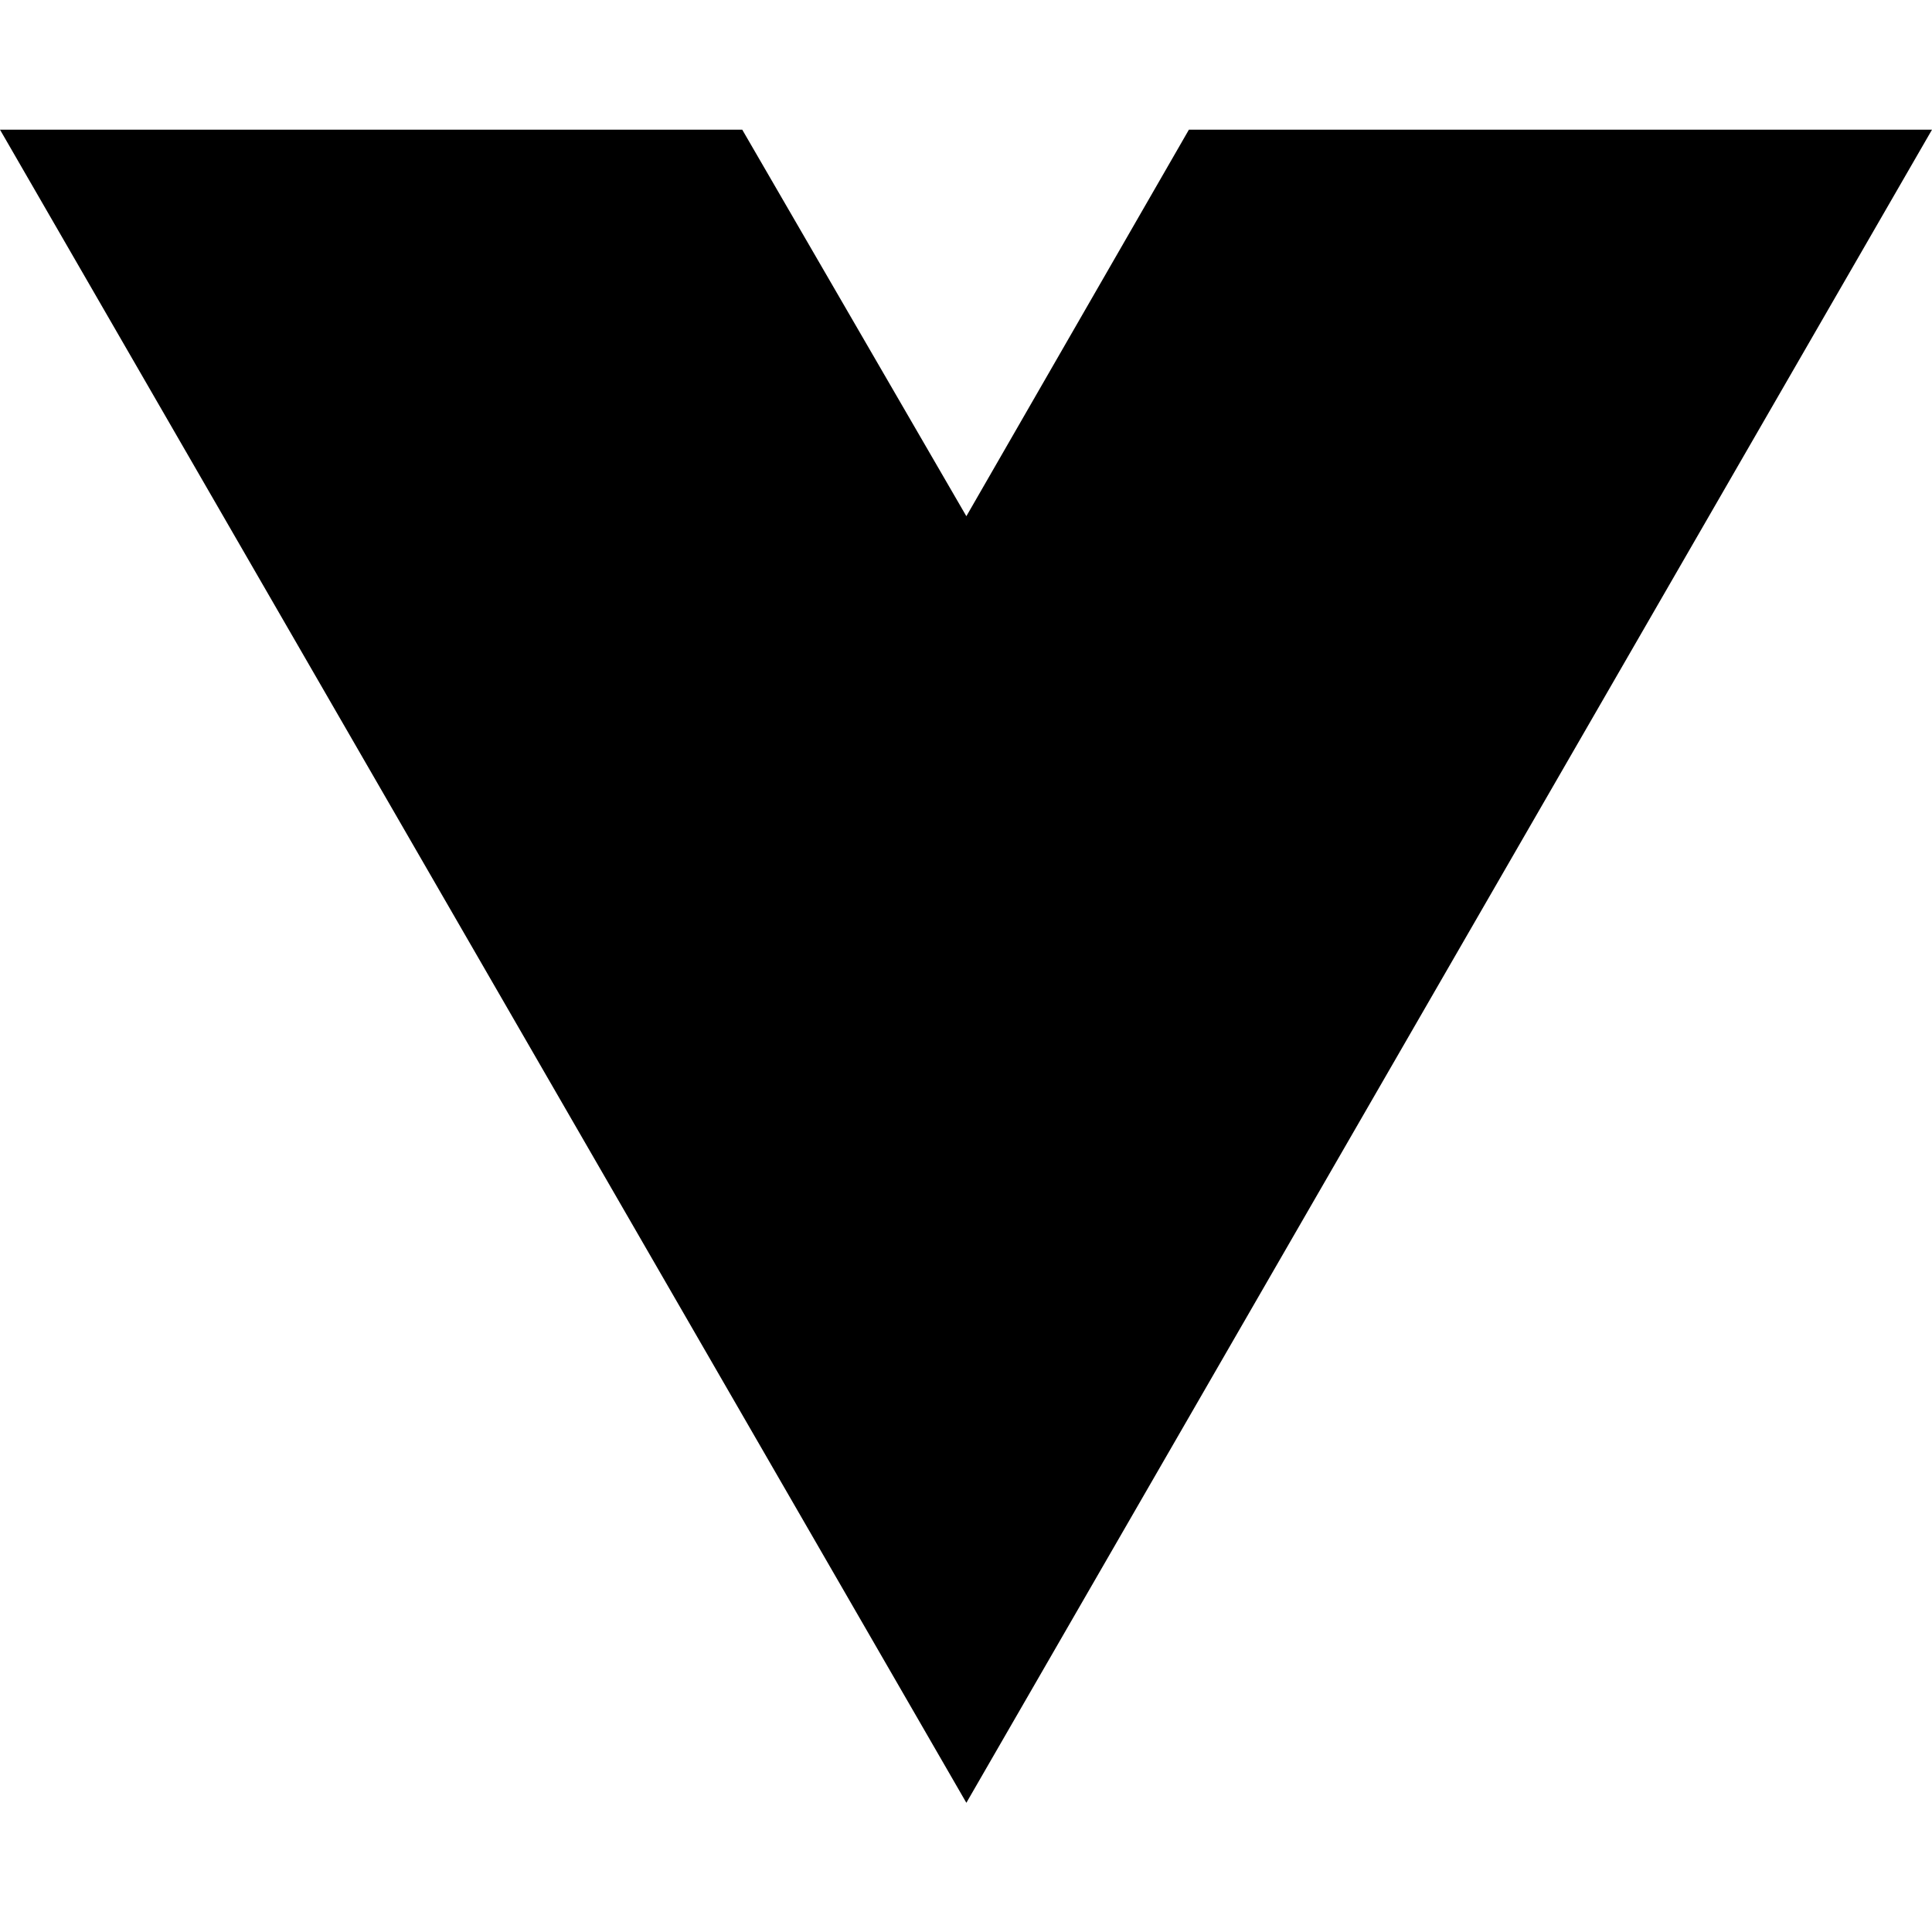
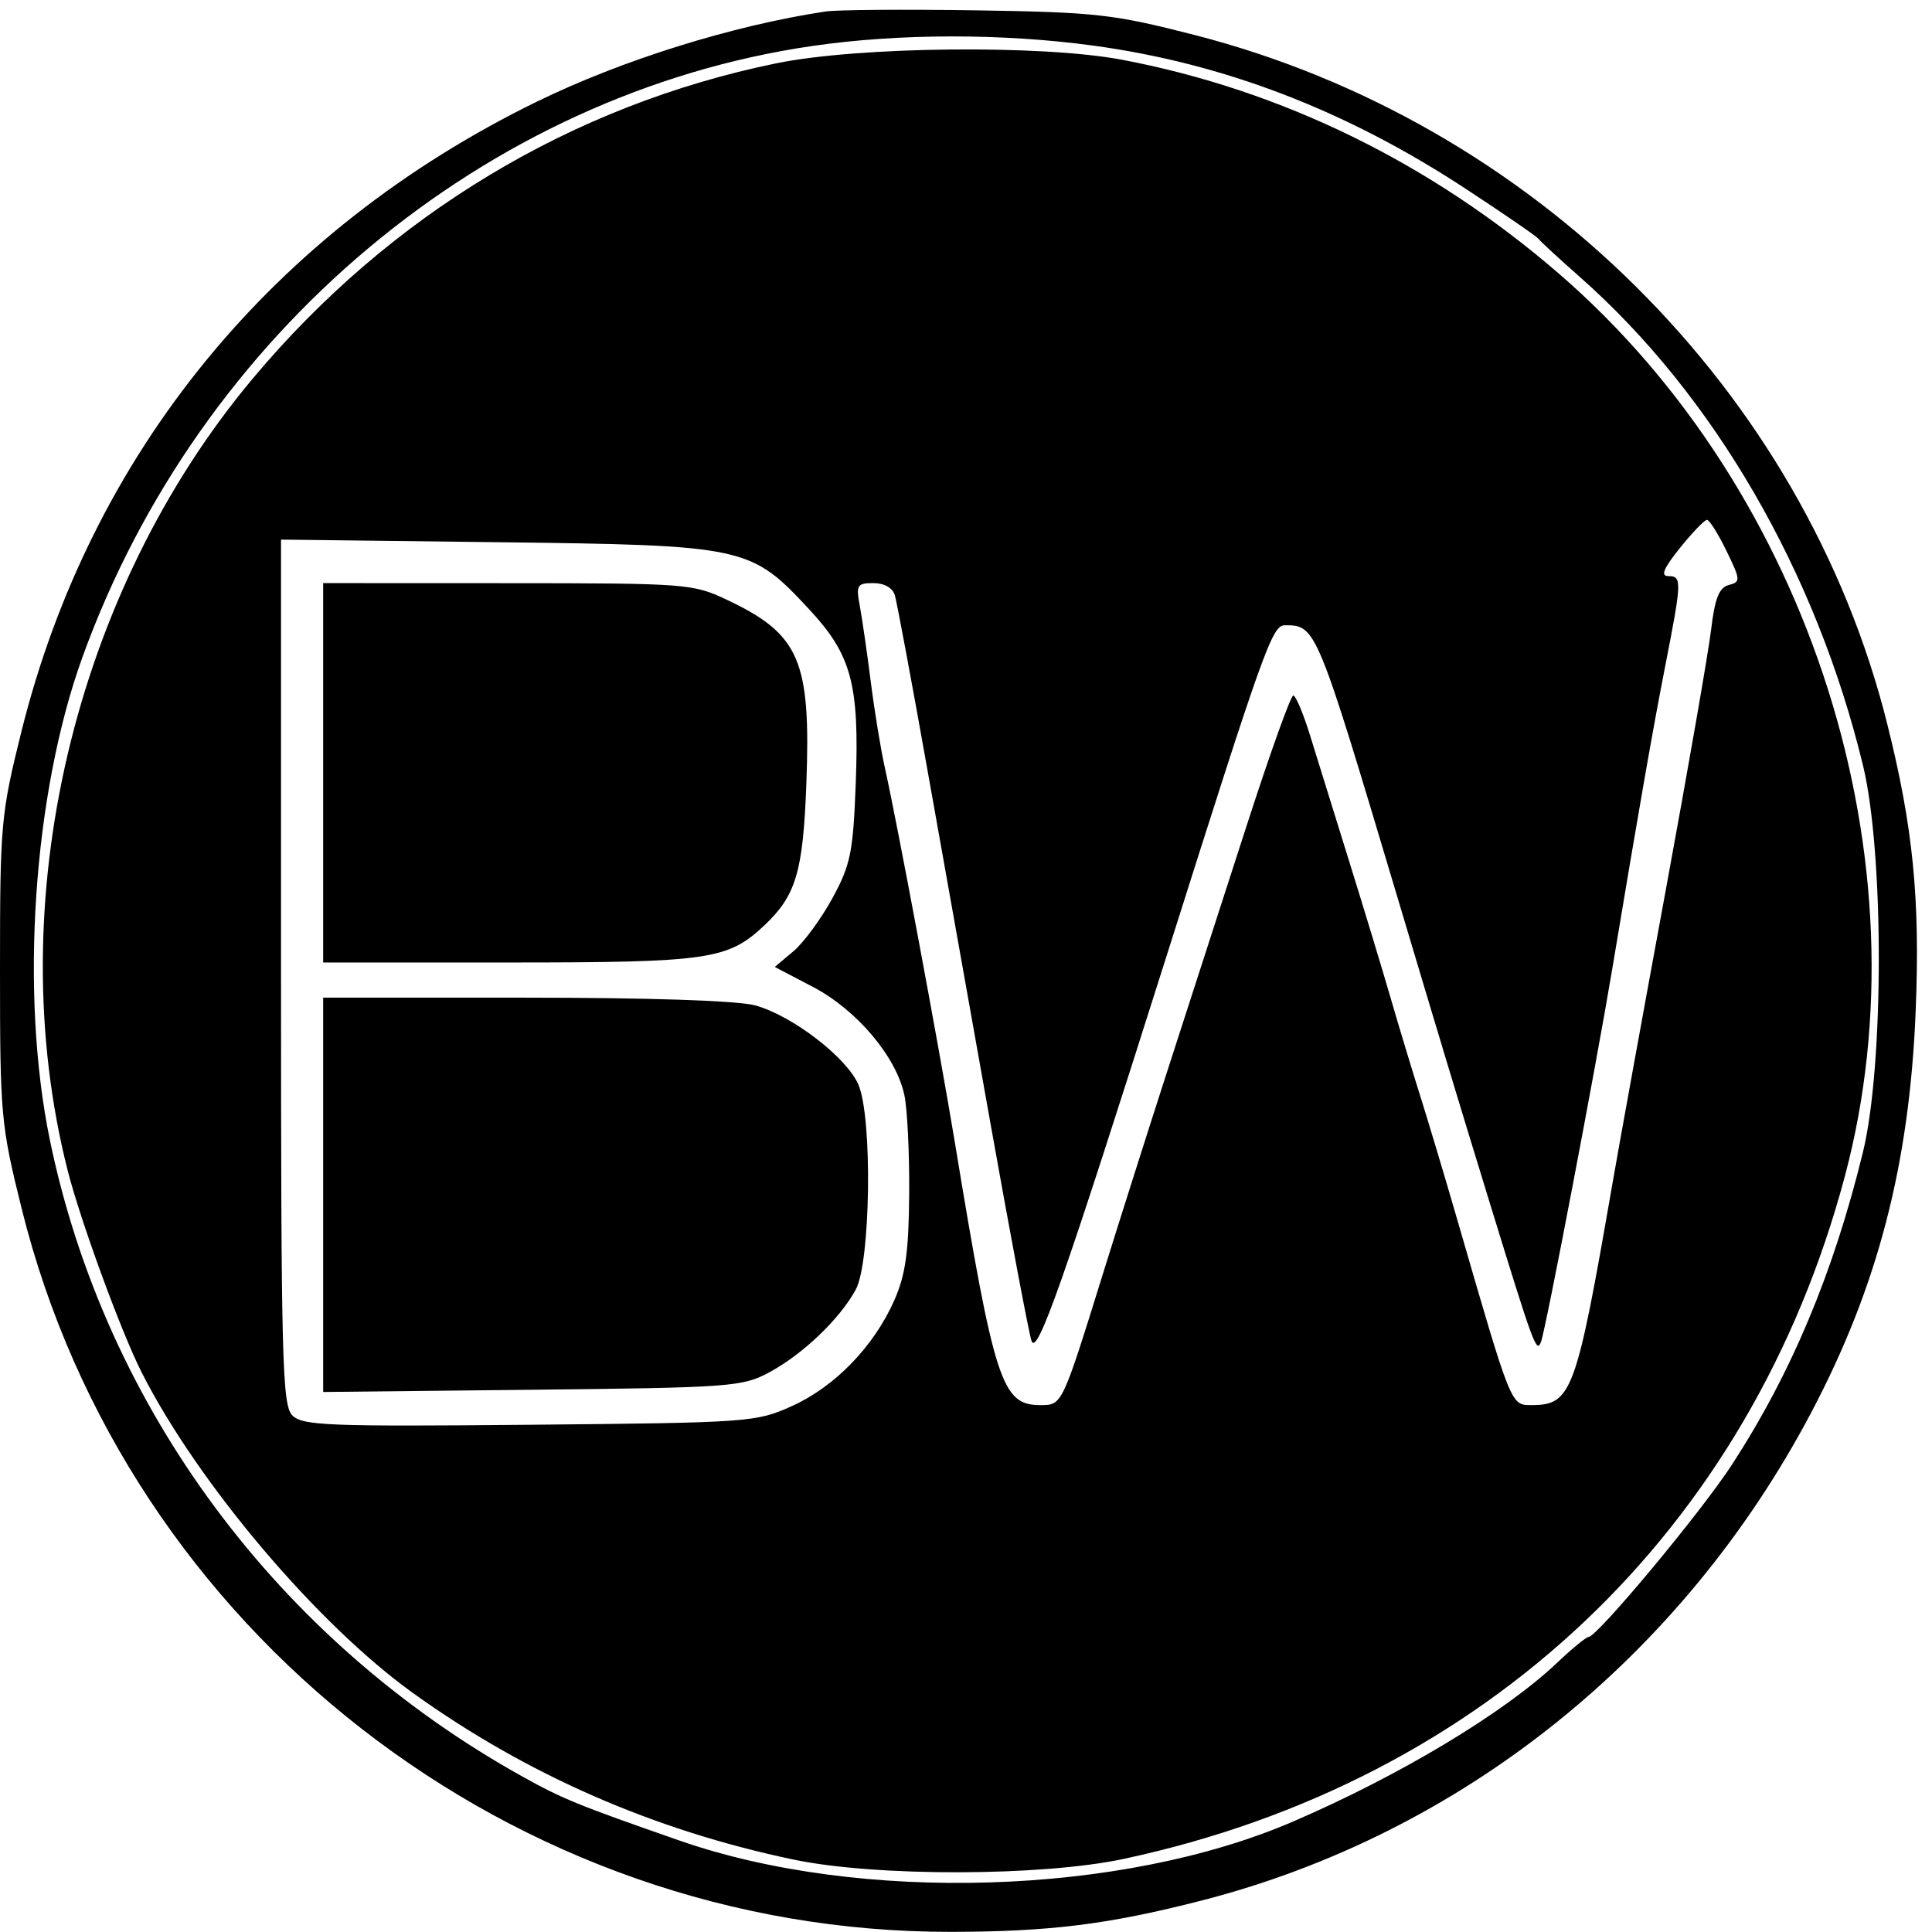
- <svg xmlns="http://www.w3.org/2000/svg" width="16" height="16" viewBox="0 0 16 16" fill="none">
-   <path d="M8.003 14.93L0 1.074H6.147L8.003 4.275L9.846 1.074H16L8.003 14.93Z" fill="black" />
+ <svg xmlns="http://www.w3.org/2000/svg" width="275" height="275" viewBox="0 0 275 275" version="1.1">
+   <path d="M 117.500 1.637 C 104.289 3.628, 88.574 8.535, 76.446 14.455 C 38.808 32.826, 12.898 64.496, 3.035 104.183 C 0.126 115.891, -0 117.289, -0 138 C -0 158.789, 0.117 160.074, 3.089 172.052 C 18 232.150, 73.180 275.082, 135.381 274.980 C 149.464 274.957, 157.815 273.914, 171 270.531 C 208.031 261.031, 239.449 235.875, 257.840 201 C 267.262 183.133, 271.787 165.745, 272.673 144 C 273.327 127.946, 272.316 117.741, 268.608 102.960 C 256.737 55.641, 218.186 17.332, 170 4.971 C 158.494 2.019, 156.028 1.741, 139 1.474 C 128.825 1.315, 119.150 1.388, 117.500 1.637 M 115.647 6.541 C 69.094 13.312, 28.365 47.432, 11.709 93.611 C 4.705 113.029, 2.800 141.472, 7.107 162.308 C 14.968 200.329, 39.536 233.449, 74.233 252.801 C 80.054 256.047, 82.121 256.892, 96.673 261.969 C 122.411 270.950, 159.586 269.814, 184 259.301 C 199.306 252.710, 214.120 243.803, 221.660 236.657 C 223.772 234.655, 225.773 233.013, 226.107 233.009 C 227.352 232.991, 242.128 215.243, 246.513 208.498 C 254.974 195.484, 260.981 181.157, 265.169 164 C 268.170 151.704, 268.180 121.374, 265.187 108.989 C 258.514 81.381, 243.943 56.241, 224.851 39.400 C 221.908 36.803, 219.275 34.378, 219 34.009 C 218.725 33.640, 214 30.391, 208.500 26.788 C 191.518 15.665, 174.173 9.013, 155.564 6.485 C 142.656 4.732, 127.939 4.753, 115.647 6.541 M 110.500 9.011 C 81.441 14.959, 55.506 30.571, 35.994 53.861 C 10.407 84.403, 0.041 128.648, 9.605 166.500 C 11.423 173.696, 17.223 189.546, 20.157 195.335 C 28.143 211.093, 45.143 231.186, 58.773 240.978 C 74.961 252.608, 93.082 260.536, 113 264.701 C 124.670 267.142, 148.296 267.089, 159.945 264.596 C 211.477 253.567, 249.168 217.874, 262.610 167.374 C 274.496 122.716, 257.782 69.989, 221.906 38.960 C 203.736 23.244, 182.443 12.817, 159.722 8.507 C 148.318 6.343, 122.225 6.611, 110.500 9.011 M 239.120 78 C 236.797 80.891, 236.335 82, 237.453 82 C 239.421 82, 239.400 82.678, 237.064 94.611 C 235.263 103.812, 233.399 114.465, 229.473 138 C 227.140 151.982, 220.018 189.261, 219.346 191 C 218.697 192.682, 218.351 191.734, 211.678 170 C 207.411 156.102, 205.455 149.626, 198.845 127.500 C 187.383 89.133, 187.328 89, 182.892 89 C 181.076 89, 179.968 92.096, 166.071 136 C 151.367 182.453, 147.579 193.240, 146.814 190.826 C 146.409 189.547, 143.793 175.675, 140.999 160 C 138.206 144.325, 134.114 121.375, 131.906 109 C 129.699 96.625, 127.661 85.713, 127.379 84.750 C 127.064 83.677, 125.882 83, 124.321 83 C 121.993 83, 121.829 83.276, 122.384 86.250 C 122.718 88.037, 123.420 92.894, 123.945 97.041 C 124.469 101.189, 125.374 106.709, 125.957 109.308 C 127.678 116.988, 133.761 149.544, 135.895 162.500 C 141.530 196.709, 142.596 200, 148.034 200 C 151.216 200, 151.108 200.227, 157.088 181 C 159.398 173.575, 163.615 160.300, 166.461 151.500 C 169.306 142.700, 174.290 127.287, 177.536 117.250 C 180.782 107.213, 183.728 99, 184.082 99 C 184.436 99, 185.523 101.588, 186.497 104.750 C 187.471 107.912, 189.951 115.900, 192.009 122.500 C 194.067 129.100, 196.729 137.875, 197.926 142 C 199.122 146.125, 201.025 152.425, 202.156 156 C 203.287 159.575, 205.710 167.675, 207.541 174 C 215.135 200.231, 215.043 200, 217.966 200 C 223.728 200, 224.345 198.318, 229.509 168.500 C 230.461 163, 233.854 144.325, 237.048 127 C 240.242 109.675, 243.172 92.855, 243.559 89.622 C 244.093 85.160, 244.698 83.630, 246.069 83.272 C 247.779 82.824, 247.761 82.563, 245.739 78.400 C 244.563 75.980, 243.316 74, 242.968 74 C 242.620 74, 240.888 75.800, 239.120 78 M 40 138.332 C 40 193.747, 40.161 200.018, 41.622 201.479 C 43.064 202.921, 46.815 203.068, 75.372 202.801 C 106.706 202.507, 107.630 202.441, 112.742 200.130 C 118.847 197.370, 124.375 191.663, 127.276 185.122 C 128.893 181.477, 129.344 178.281, 129.413 170 C 129.461 164.225, 129.152 157.863, 128.726 155.862 C 127.560 150.385, 121.938 143.737, 115.721 140.481 L 110.282 137.634 112.937 135.400 C 114.397 134.171, 116.897 130.769, 118.491 127.839 C 121.077 123.087, 121.435 121.326, 121.806 111.506 C 122.339 97.414, 121.219 93.226, 115.180 86.732 C 106.831 77.754, 106.126 77.602, 70.750 77.177 L 40 76.807 40 138.332 M 46 110 L 46 137 72.532 137 C 100.858 137, 103.601 136.603, 108.762 131.754 C 113.301 127.490, 114.307 124.117, 114.775 111.589 C 115.433 93.997, 113.836 90.288, 103.500 85.389 C 98.637 83.084, 97.781 83.019, 72.250 83.010 L 46 83 46 110 M 46 170.067 L 46 198.134 75.750 197.817 C 104.019 197.516, 105.699 197.392, 109.500 195.338 C 114.314 192.737, 119.537 187.739, 121.808 183.561 C 123.929 179.659, 124.203 159.164, 122.197 154.415 C 120.563 150.547, 112.774 144.555, 107.500 143.108 C 105.031 142.431, 92.498 142.009, 74.750 142.006 L 46 142 46 170.067" stroke="none" fill="black" fill-rule="evenodd" />
</svg>
